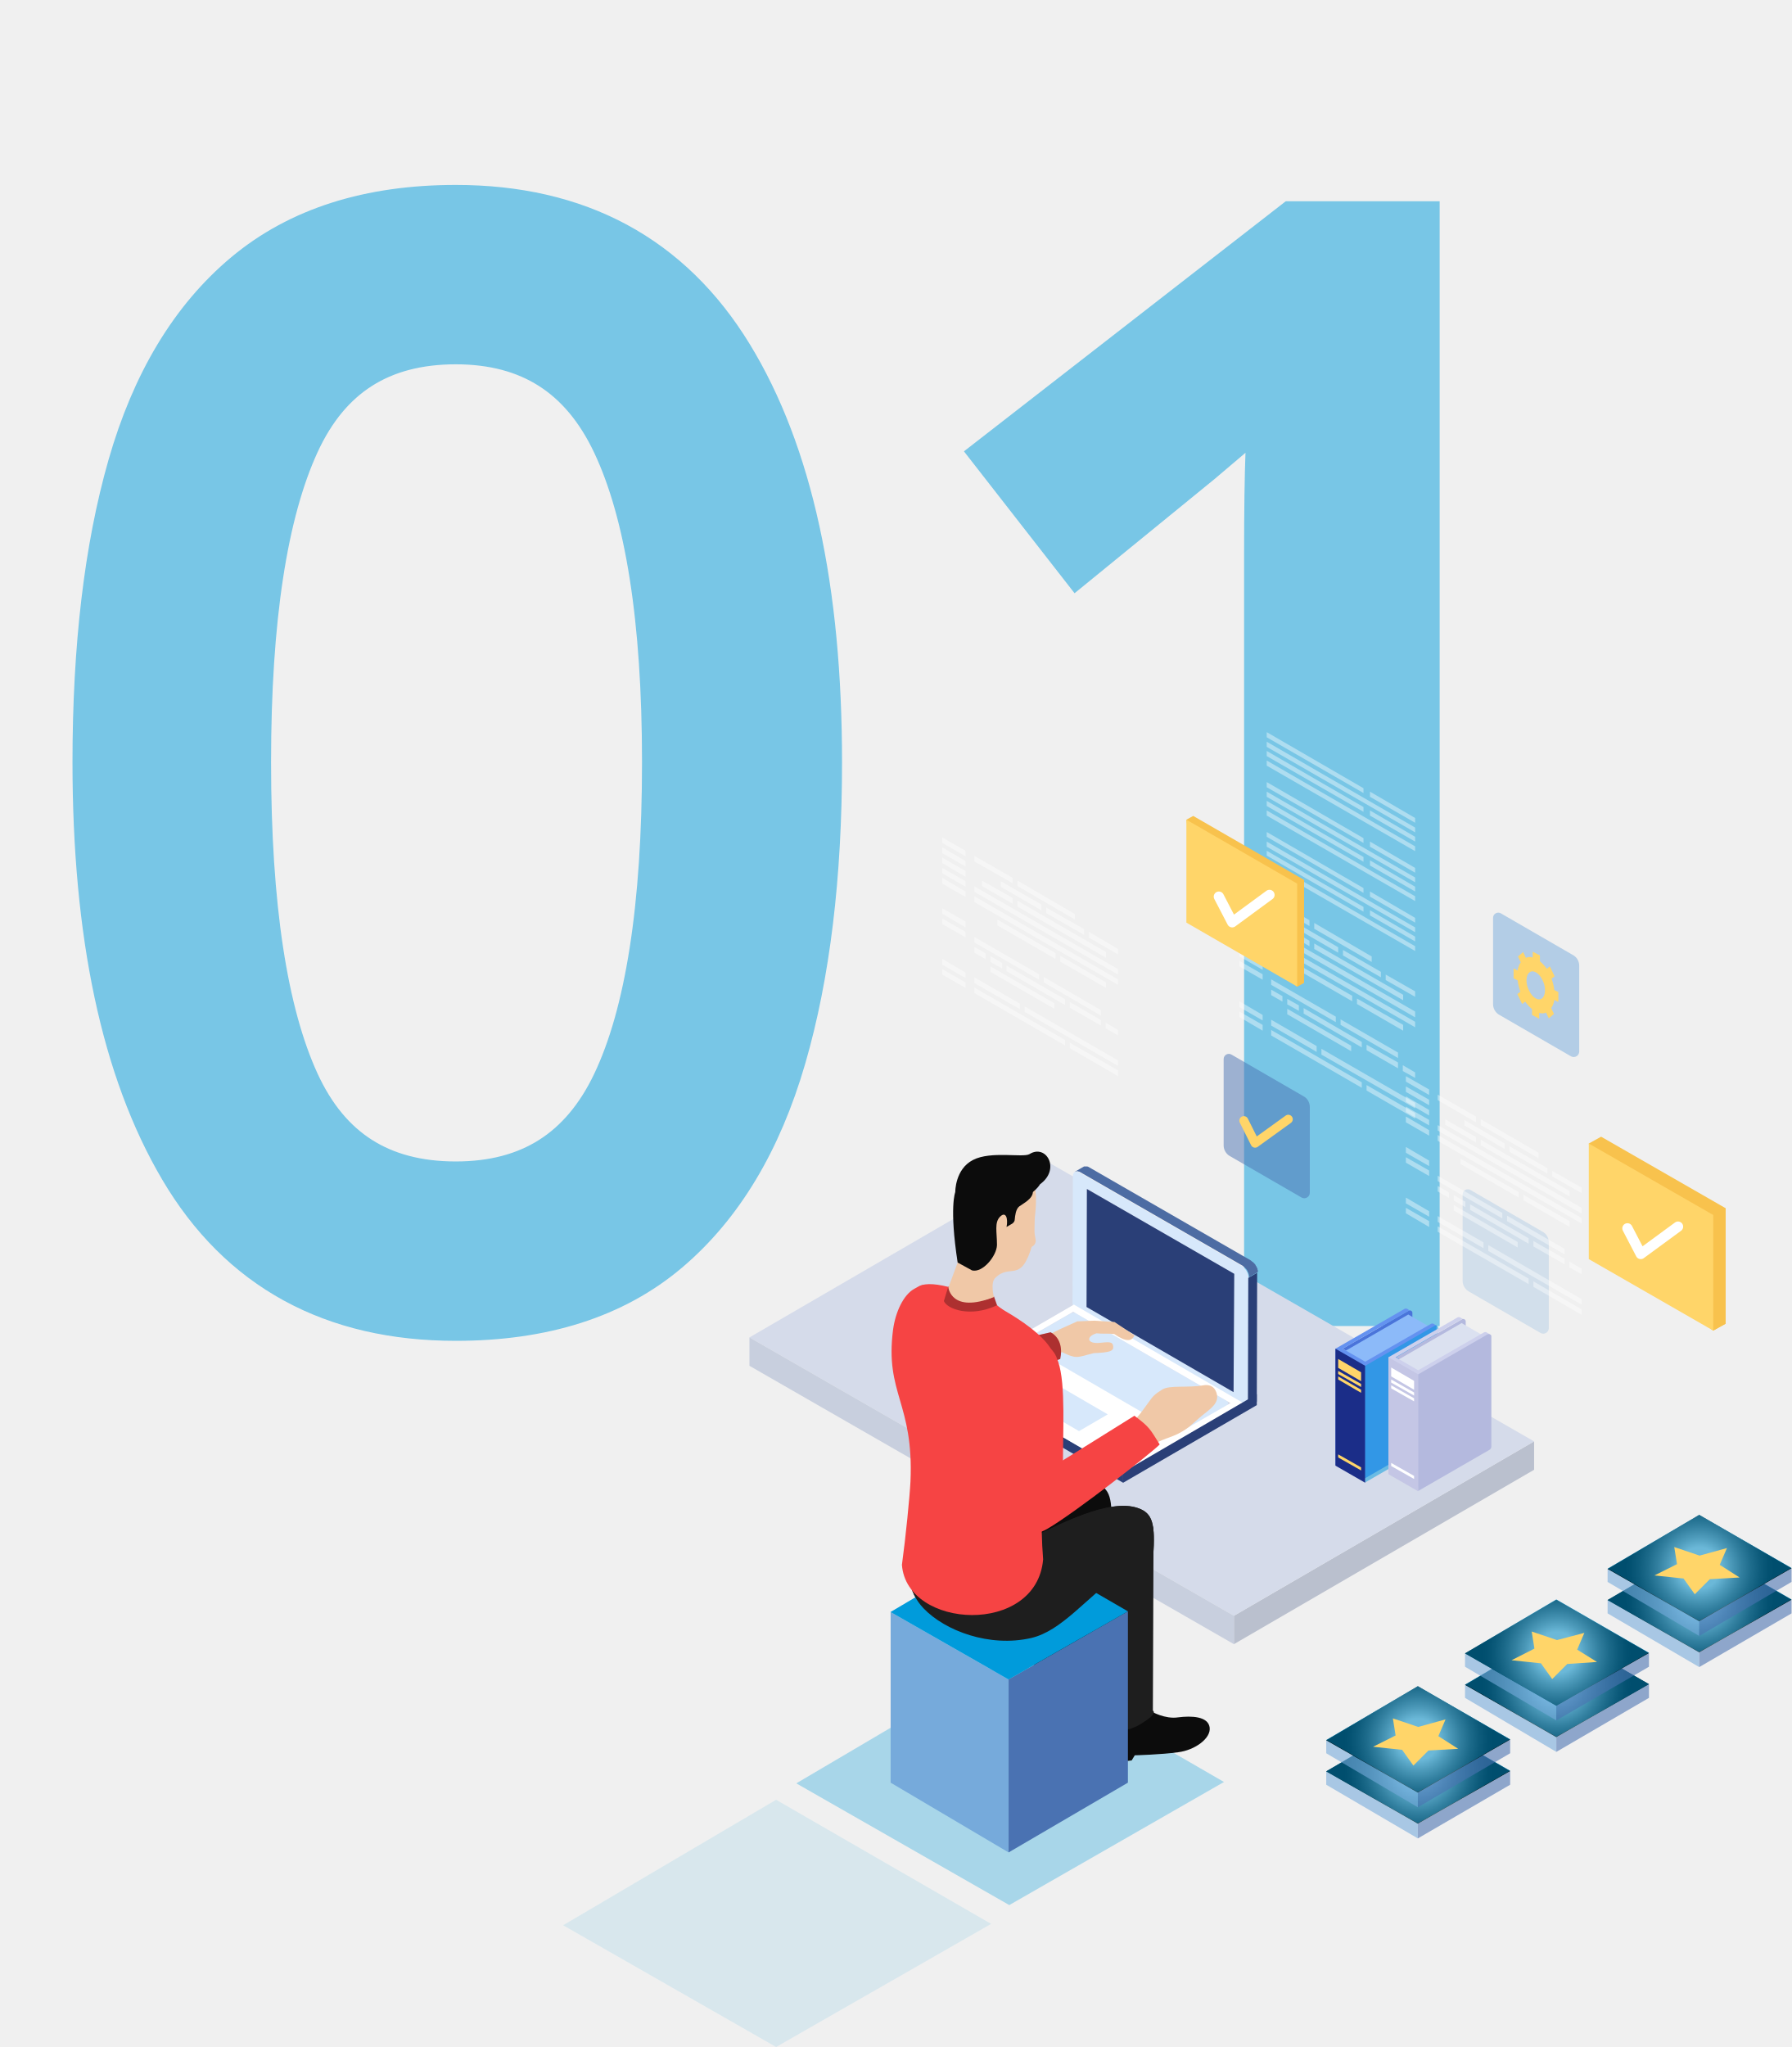
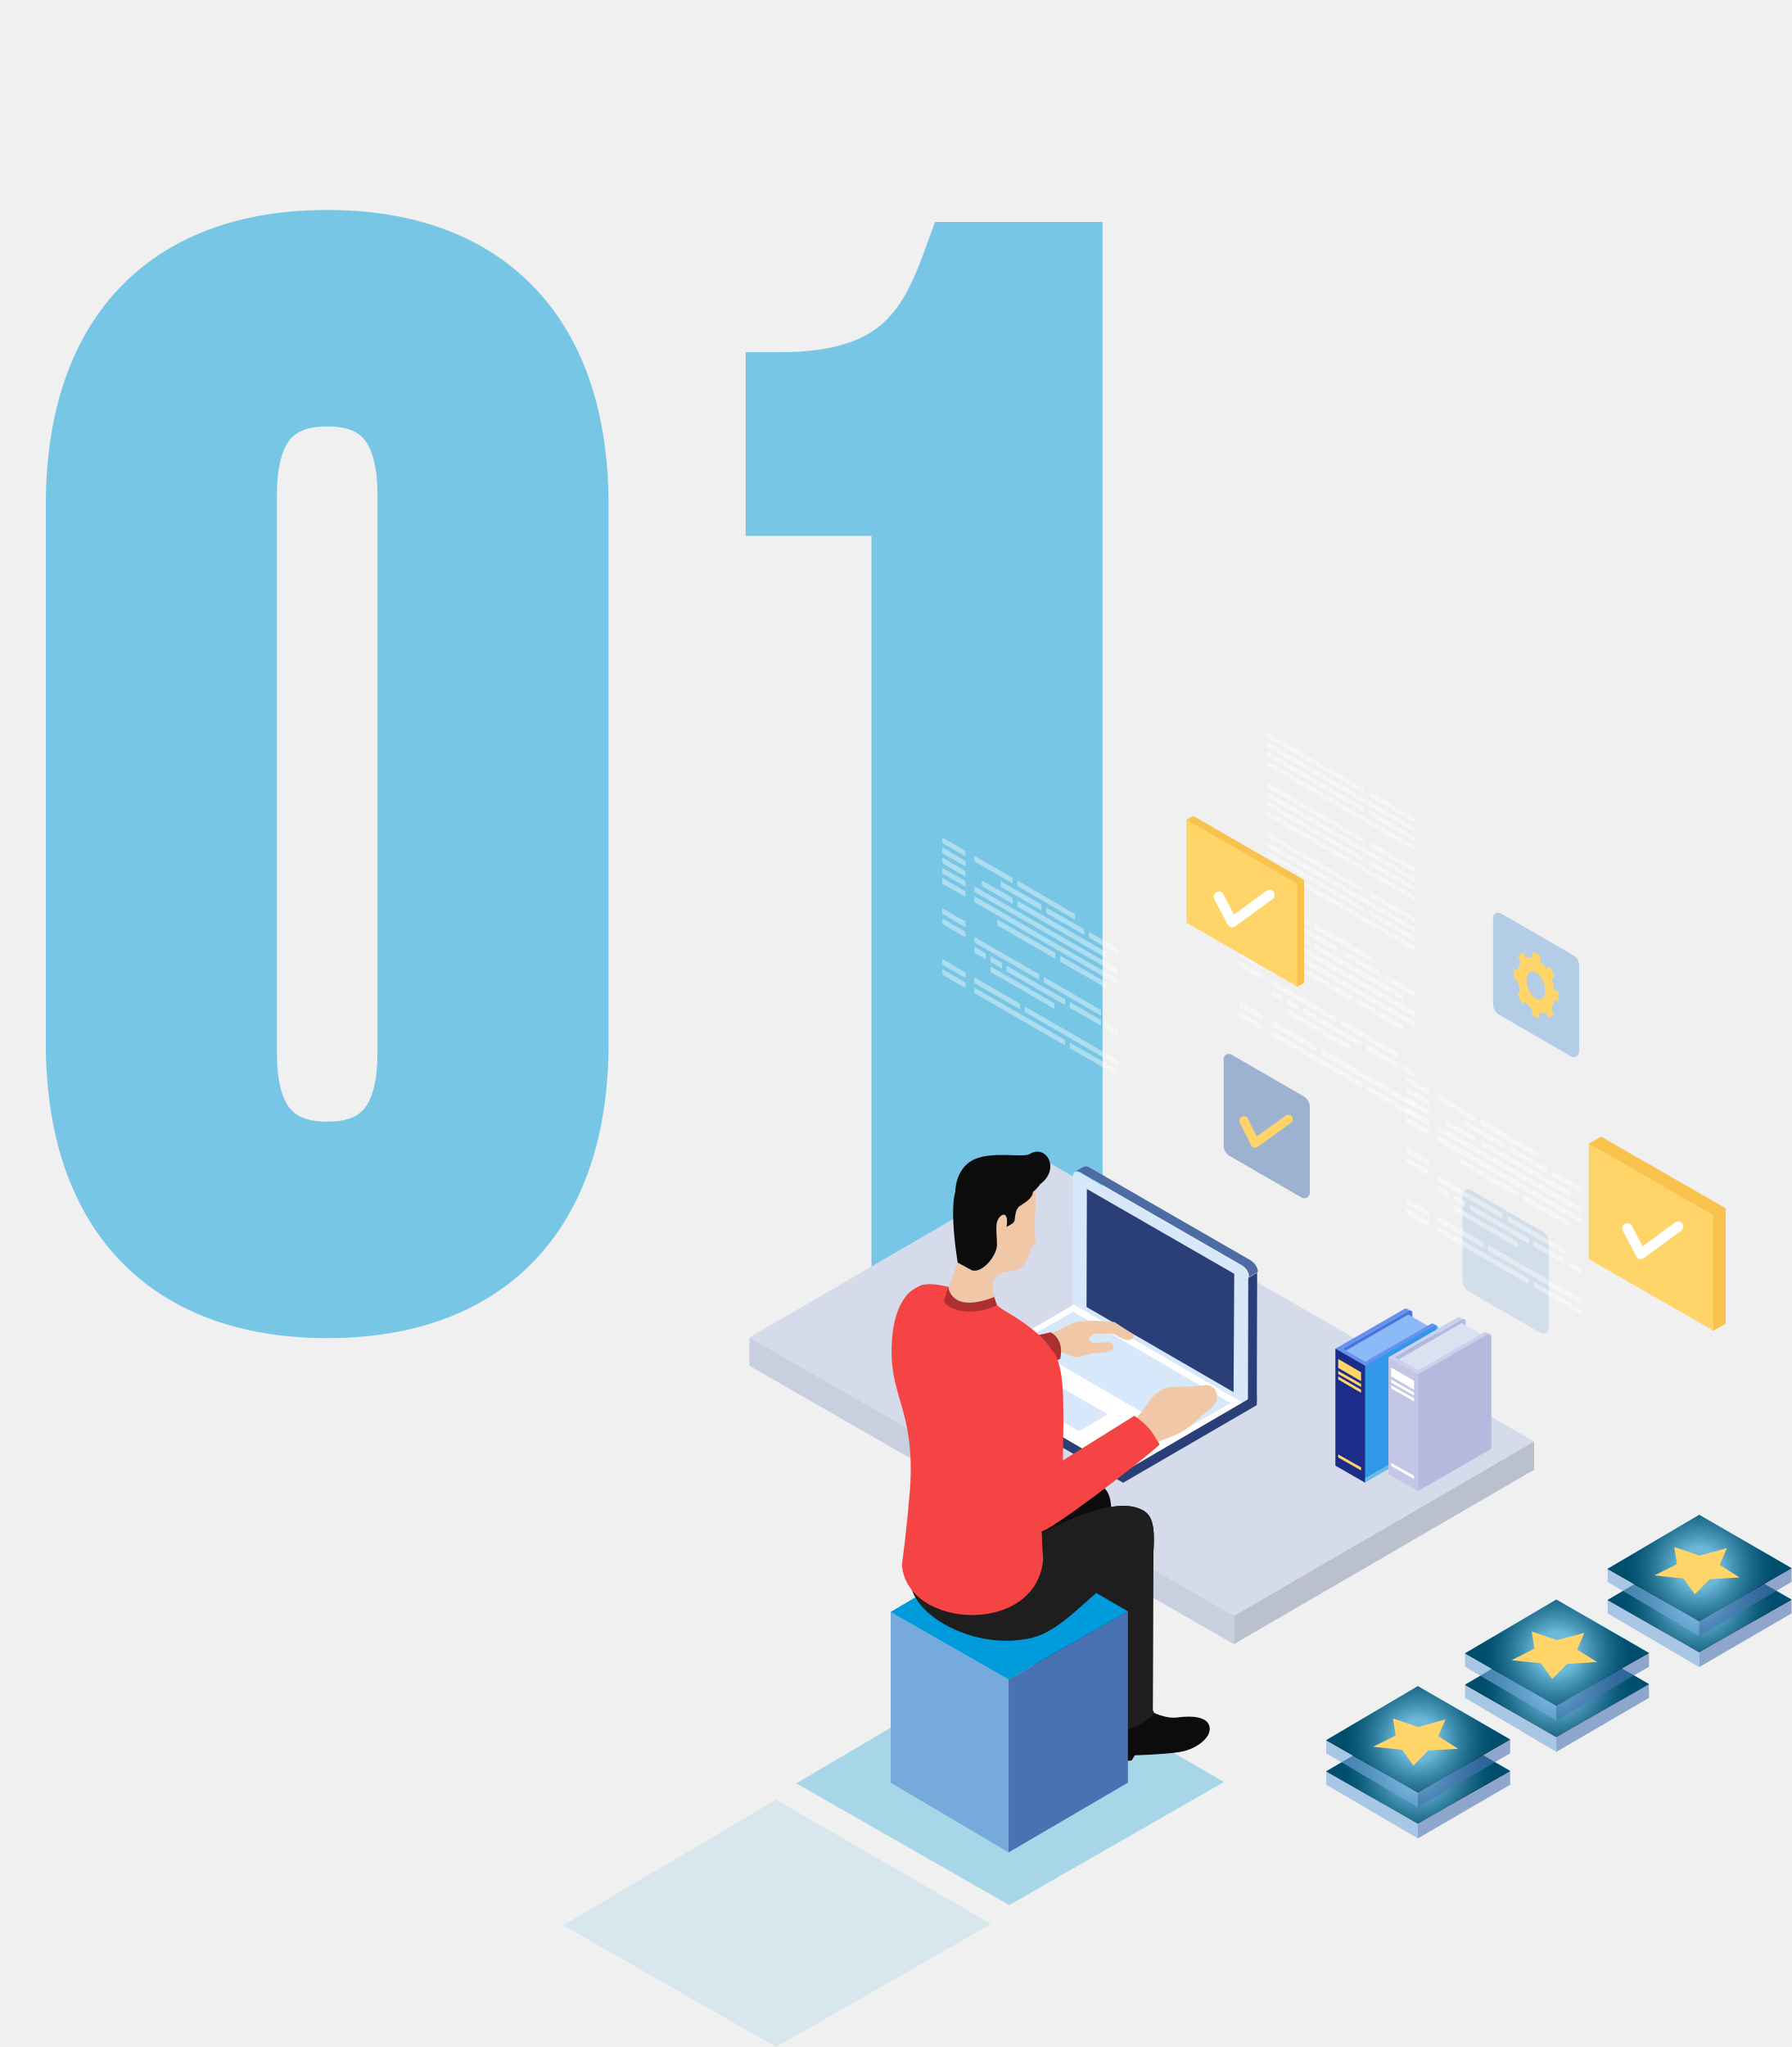
<svg xmlns="http://www.w3.org/2000/svg" xmlns:xlink="http://www.w3.org/1999/xlink" enable-background="new 0 0 524 598.6" viewBox="0 0 524 598.6">
  <linearGradient id="a">
    <stop offset=".274" stop-color="#d6d5d5" />
    <stop offset=".412" stop-color="#9c9b9b" />
    <stop offset=".559" stop-color="#656464" />
    <stop offset=".696" stop-color="#393939" />
    <stop offset=".819" stop-color="#1a1a1a" />
    <stop offset=".922" stop-color="#070707" />
    <stop offset=".994" />
  </linearGradient>
  <radialGradient id="b" cx="414.801" cy="517.777" gradientUnits="userSpaceOnUse" r="21.948" xlink:href="#a" />
  <radialGradient id="c" cx="414.801" cy="508.634" gradientUnits="userSpaceOnUse" r="21.948" xlink:href="#a" />
  <radialGradient id="d" cx="455.376" cy="492.442" gradientUnits="userSpaceOnUse" r="21.948" xlink:href="#a" />
  <radialGradient id="e" cx="455.376" cy="483.298" gradientUnits="userSpaceOnUse" r="21.948" xlink:href="#a" />
  <radialGradient id="f" cx="497.095" cy="467.677" gradientUnits="userSpaceOnUse" r="21.948" xlink:href="#a" />
  <radialGradient id="g" cx="497.095" cy="458.533" gradientUnits="userSpaceOnUse" r="21.948" xlink:href="#a" />
-   <text style="opacity:.5;fill:#009bdb;stroke:#009bdb;stroke-width:20;stroke-miterlimit:10;font-family:'BebasNeueBold';font-size:432.674" transform="translate(10 377.769)">01</text>
+   <g fill="#009bdb" opacity=".5" stroke="#009bdb" stroke-miterlimit="10" stroke-width="20">
+     <path d="m23.4 147.6c0-48.5 25.5-76.2 72.3-76.2 46.7 0 72.3 27.7 72.3 76.2v157.5c0 48.5-25.5 76.2-72.3 76.2-46.7 0-72.3-27.7-72.3-76.2zm47.6 160.5c0 21.6 9.5 29.9 24.7 29.9 15.1 0 24.7-8.2 24.7-29.9v-163.5c0-21.6-9.5-29.9-24.7-29.9-15.1 0-24.7 8.2-24.7 29.9z" />
+     <path d="m228.1 113c36.8 0 45-17.7 52.4-38.1h32v302.9h-47.6v-231.1h-36.8z" />
+   </g>
  <path d="m232.9 521.5 62.3-36.7 62.8 36.3-62.8 36z" fill="#009bdb" opacity=".3" />
  <path d="m164.7 563 62.3-36.7 62.9 36.3-62.9 36z" fill="#009bdb" opacity=".1" />
-   <path clip-rule="evenodd" d="m448.7 421.5v8.3c-29.3 17-58.5 34-87.8 51v-8.3c29.3-17 58.5-34 87.8-51z" fill="#bac0ce" fill-rule="evenodd" />
-   <path clip-rule="evenodd" d="m307 340.1 141.7 81.4c-29.3 17-58.5 34-87.8 51l-141.7-81.4c29.3-17 58.5-34 87.8-51z" fill="#d5dbea" fill-rule="evenodd" />
-   <path clip-rule="evenodd" d="m360.9 472.5v8.3l-141.7-81.4v-8.3z" fill="#c8cfde" fill-rule="evenodd" />
-   <path clip-rule="evenodd" d="m360.8 407.1.1-34.6-43-24.9-.1 34.6zm-47-63.1c0-1.3.9-1.8 2-1.1l47.4 27.3c1.1.6 2 2.2 2 3.4l-.1 37.1c0 1.3-.9 1.8-2 1.1l-47.4-27.3c-1.1-.6-2-2.2-2-3.4z" fill="#d7e8fb" fill-rule="evenodd" />
-   <path clip-rule="evenodd" d="m317.9 347.7 43.1 24.8-.2 34.6-43-24.9z" fill="#2a3f77" fill-rule="evenodd" />
-   <path clip-rule="evenodd" d="m365 410.8.1-37.1 2.6-1.5-.1 37.2v.4c-.1.4-.3.7-.5.8l-2.6 1.5c.3-.2.5-.7.5-1.3z" fill="#2a3f77" fill-rule="evenodd" />
-   <path clip-rule="evenodd" d="m314.3 342.7 2.6-1.5s.1 0 .1-.1h.1.1.1.1.1.2.1.1.1c.1 0 .2.1.3.1l47.4 27.3c.2.1.4.3.6.5h.1s.1.1.1.1 0 0 .1.1c0 0 .1.1.1.1l.2.2s0 .1.1.1 0 0 .1.1c0 .1.1.1.1.2s.1.1.1.2.1.1.1.1c0 .1.1.1.1.2s0 .1.1.2c0 .1.1.1.1.2s0 .1.1.2v.1.1c0 .1 0 .2.1.2v.1.1.1.3l-2.6 1.5c0-.1 0-.3 0-.5 0 0 0 0 0-.1s-.1-.3-.1-.4c0-.2-.1-.3-.2-.5-.1-.2-.1-.3-.2-.5-.1-.1-.2-.3-.3-.4-.1-.1-.2-.2-.3-.3 0 0 0 0-.1-.1 0 0-.1-.1-.1-.1-.2-.2-.4-.3-.6-.5l-47.4-27.3c-.1-.1-.2-.1-.4-.2 0 0 0 0-.1 0s-.2-.1-.3-.1c-.1 0-.2 0-.3 0-.4.1-.5.2-.6.2z" fill="#4d6ca3" fill-rule="evenodd" />
-   <path clip-rule="evenodd" d="m314.8 384.1 44 25.6c.5.3.5 1 0 1.3l-13.3 7.7c-.5.3-1.2.3-1.8 0l-43.6-25.3c-.7-.4-.7-1.4 0-1.8l12.9-7.4c.6-.4 1.2-.4 1.8-.1z" fill="#d7e8fb" fill-rule="evenodd" />
-   <path clip-rule="evenodd" d="m328.5 430.5v3.1l-49.4-28.7v-3.1z" fill="#2a3f77" fill-rule="evenodd" />
-   <path clip-rule="evenodd" d="m344.6 419.1 15.3-8.8-46-26.7-15.3 8.8zm-30.5-37.6 49.4 28.7-35 20.3-49.4-28.7z" fill="#fff" fill-rule="evenodd" />
-   <path clip-rule="evenodd" d="m367.6 407.7v3.2l-39.1 22.7v-3.1z" fill="#2a3f77" fill-rule="evenodd" />
-   <path clip-rule="evenodd" d="m309.2 405 14.8 8.6-8.4 4.9-14.8-8.6z" fill="#d7e8fb" fill-rule="evenodd" />
+   <g clip-rule="evenodd" fill-rule="evenodd">
+     <path d="m448.7 421.5v8.3c-29.3 17-58.5 34-87.8 51v-8.3c29.3-17 58.5-34 87.8-51z" fill="#bac0ce" />
+     <path d="m307 340.1 141.7 81.4c-29.3 17-58.5 34-87.8 51l-141.7-81.4c29.3-17 58.5-34 87.8-51z" fill="#d5dbea" />
+     <path d="m360.9 472.5v8.3l-141.7-81.4v-8.3z" fill="#c8cfde" />
+     <path d="m360.8 407.1.1-34.6-43-24.9-.1 34.6zm-47-63.1c0-1.3.9-1.8 2-1.1l47.4 27.3c1.1.6 2 2.2 2 3.4l-.1 37.1c0 1.3-.9 1.8-2 1.1l-47.4-27.3c-1.1-.6-2-2.2-2-3.4z" fill="#d7e8fb" />
+     <path d="m317.9 347.7 43.1 24.8-.2 34.6-43-24.9z" fill="#2a3f77" />
+     <path d="m365 410.8.1-37.1 2.6-1.5-.1 37.2v.4c-.1.4-.3.7-.5.8l-2.6 1.5c.3-.2.5-.7.5-1.3z" fill="#2a3f77" />
+     <path d="m314.3 342.7 2.6-1.5s.1 0 .1-.1h.1.1.1.1.1.2.1.1.1c.1 0 .2.1.3.1l47.4 27.3c.2.1.4.3.6.5h.1s.1.1.1.1 0 0 .1.1c0 0 .1.1.1.1l.2.2s0 .1.1.1 0 0 .1.1c0 .1.1.1.1.2s.1.1.1.2.1.1.1.1c0 .1.1.1.1.2s0 .1.1.2c0 .1.1.1.1.2s0 .1.1.2v.1.1c0 .1 0 .2.1.2v.1.1.1.3l-2.6 1.5c0-.1 0-.3 0-.5 0 0 0 0 0-.1s-.1-.3-.1-.4c0-.2-.1-.3-.2-.5s-.1-.3-.2-.5c-.1-.1-.2-.3-.3-.4s-.2-.2-.3-.3c0 0 0 0-.1-.1 0 0-.1-.1-.1-.1-.2-.2-.4-.3-.6-.5l-47.4-27.3c-.1-.1-.2-.1-.4-.2 0 0 0 0-.1 0s-.2-.1-.3-.1-.2 0-.3 0c-.4.1-.5.2-.6.2z" fill="#4d6ca3" />
+     <path d="m314.8 384.1 44 25.6c.5.3.5 1 0 1.3l-13.3 7.7c-.5.3-1.2.3-1.8 0l-43.6-25.3c-.7-.4-.7-1.4 0-1.8l12.9-7.4c.6-.4 1.2-.4 1.8-.1z" fill="#d7e8fb" />
+     <path d="m328.5 430.5v3.1l-49.4-28.7v-3.1z" fill="#2a3f77" />
+     <path d="m344.6 419.1 15.3-8.8-46-26.7-15.3 8.8zm-30.5-37.6 49.4 28.7-35 20.3-49.4-28.7z" fill="#fff" />
+     <path d="m367.6 407.7v3.2l-39.1 22.7v-3.1z" fill="#2a3f77" />
+     <path d="m309.2 405 14.8 8.6-8.4 4.9-14.8-8.6z" fill="#d7e8fb" />
+   </g>
  <path d="m412 383.3-19.3 11.1 6.6 3.8 13.8-11.3v-3c0-.5-.6-.9-1.1-.6z" fill="#4a74da" />
  <path d="m392.7 395.5 19.2-11.1 6.9 4-19.2 11z" fill="#8cbaf9" />
  <path d="m419.4 387.2c-.2-.2-.5-.2-.8-.1l-19.3 11.1-6.6-3.8 19.3-11.1c.2-.1.4-.1.6 0s-.7-.3-.9-.5c-.2-.1-.5-.2-.8-.1l-20.3 11.7v34.1l7.6-4.4v8.8l20.8-12c.4-.2.6-.6.6-1.1l.6-32.2c.1.1-.5-.2-.8-.4z" fill="#6492f0" />
  <path d="m399.3 399.4-8.7-5v34.2l8.7 5z" fill="#1b2d88" />
  <path d="m398.1 401.3-6.7-3.9v2.6l6.7 3.9z" fill="#ffd569" />
  <path d="m398.1 404.7-6.7-3.8v.9l6.7 3.8z" fill="#ffd569" />
  <path d="m398.1 406.4-6.7-3.9v.9l6.7 3.9z" fill="#ffd569" />
  <path d="m398.1 429.1-6.7-3.8v.9l6.7 3.8z" fill="#ffd569" />
  <path d="m419.6 387.7-20.3 11.7v34.1l20.8-12c.4-.2.6-.6.6-1.1v-32.2c0-.4-.6-.8-1.1-.5z" fill="#009bdb" opacity=".5" />
  <path d="m427.6 385.8-19.3 11.1 6.6 3.8 13.8-11.3v-3c0-.5-.6-.9-1.1-.6z" fill="#b4b9de" />
  <path d="m408.3 398 19.2-11.1 6.9 4-19.2 11.1z" fill="#dbe1f0" />
  <path d="m434.9 389.7c-.2-.2-.5-.2-.8-.1l-19.3 11.1-6.6-3.8 19.3-11.1c.2-.1.4-.1.6 0s-.7-.3-.9-.5c-.2-.1-.5-.2-.8-.1l-20.3 11.7v34.1l7.6-4.4v8.8l20.8-12c.4-.2.6-.6.6-1.1l.6-32.2c.1.1-.5-.2-.8-.4z" fill="#cdd0ec" />
  <path d="m414.8 401.9-8.7-5v34.2l8.7 5z" fill="#c4c6e5" />
  <path d="m413.6 403.8-6.7-3.9v2.6l6.7 3.9z" fill="#fff" />
  <path d="m413.6 407.2-6.7-3.8v.9l6.7 3.8z" fill="#fff" />
  <path d="m413.6 408.9-6.7-3.8v.9l6.7 3.8z" fill="#fff" />
  <path d="m413.6 431.6-6.7-3.8v.9l6.7 3.8z" fill="#fff" />
  <path d="m435.1 390.2-20.3 11.7v34.1l20.8-12c.4-.2.6-.6.6-1.1v-32.2c0-.4-.6-.7-1.1-.5z" fill="#b4b9de" />
  <path d="m260.5 471.4v49.9l34.5 20.4v-50.6z" fill="#76aadb" />
  <path d="m260.5 471.4 34.5-20.4 34.9 20.2-34.9 19.9z" fill="#009bdb" opacity=".5" />
  <g fill="#fff" opacity=".4">
    <path d="m362.5 257.3v1.6l6.8 4v-1.7z" />
    <path d="m362.5 260.3v1.6l6.8 3.9v-1.6z" />
    <path d="m362.5 263.2v1.7l6.8 3.9v-1.6z" />
    <path d="m413.9 297.5v-1.7l-42.1-24.2v1.6z" />
    <path d="m362.5 266.2v1.6l6.8 3.9v-1.6z" />
    <path d="m362.5 269.2v1.6l6.8 3.9v-1.6z" />
    <path d="m413.9 300.4v-1.6l-42.1-24.2v1.6z" />
    <path d="m362.5 278v1.7l6.8 3.9v-1.6z" />
    <path d="m362.5 281v1.6l6.8 3.9v-1.6z" />
    <path d="m362.5 292.8v1.7l6.8 3.9v-1.6z" />
    <path d="m362.5 295.8v1.6l6.8 4v-1.7z" />
    <path d="m398.3 316.5-26.5-15.3v1.6l26.5 15.3z" />
    <path d="m399.7 317.3v1.6l14.2 8.2v-1.6z" />
    <path d="m385.1 305.9-13.3-7.7v1.7l13.3 7.7z" />
    <path d="m386.5 306.7v1.7l27.4 15.7v-1.6z" />
    <path d="m410.3 311.5v1.7l3.6 2v-1.6z" />
    <path d="m390.7 297.3-18.9-10.9v1.6l18.9 10.9z" />
    <path d="m383 269.1-11.2-6.4v1.6l11.2 6.5z" />
    <path d="m401.2 279.7-16.8-9.8v1.7l16.8 9.7z" />
    <path d="m391.4 277-11.9-6.9v1.6l11.9 6.9z" />
    <path d="m403.9 284.2-11.1-6.4v1.6l11.1 6.4z" />
    <path d="m405.3 285v1.6l8.6 4.9v-1.6z" />
    <path d="m374 269.9v1.6l9 5.2v-1.6z" />
    <path d="m410.4 290.9-26-15v1.6l26 15z" />
    <path d="m395.5 291.2-17-9.8v1.6l17 9.8z" />
    <path d="m410.4 299.7-13.5-7.7v1.6l13.5 7.8z" />
    <path d="m408.9 307.8-16.8-9.7v1.6l16.8 9.7z" />
    <path d="m399.7 305.5v1.6l9.2 5.3v-1.7z" />
    <path d="m375.1 291.3-3.3-1.9v1.6l3.3 1.9z" />
    <path d="m381.3 294.8v1.6l17 9.9v-1.6z" />
    <path d="m379.9 294-3.4-1.9v1.6l3.4 1.9z" />
    <path d="m395.2 305.8-18.7-10.8v1.6l18.7 10.8z" />
  </g>
  <g fill="#fff" opacity=".4">
    <path d="m398.8 230.5-28.3-16.4v1.5l28.3 16.3z" />
    <path d="m370.5 218.4 43.4 25v-1.4l-43.4-25.1z" />
    <path d="m400.7 231.5v1.5l13.2 7.6v-1.4z" />
    <path d="m398.8 236-28.3-16.4v1.5l28.3 16.3z" />
    <path d="m370.5 223.9 43.4 25v-1.4l-43.4-25.1z" />
    <path d="m400.7 238.5 13.2 7.6v-1.4l-13.2-7.7z" />
    <path d="m398.8 245.1-28.3-16.4v1.5l28.3 16.3z" />
    <path d="m370.5 233 43.4 25v-1.4l-43.4-25.1z" />
    <path d="m400.7 247.6 13.2 7.6v-1.4l-13.2-7.7z" />
    <path d="m398.8 250.6-28.3-16.4v1.5l28.3 16.3z" />
    <path d="m370.5 238.5 43.4 25v-1.4l-43.4-25.1z" />
    <path d="m400.7 253.1 13.2 7.6v-1.4l-13.2-7.7z" />
    <path d="m398.8 259.7-28.3-16.4v1.4l28.3 16.4z" />
    <path d="m370.5 247.6 43.4 25v-1.4l-43.4-25.1z" />
    <path d="m400.7 262.2 13.2 7.6v-1.4l-13.2-7.7z" />
    <path d="m398.8 265.2-28.3-16.4v1.4l28.3 16.4z" />
    <path d="m370.5 253.1 43.4 25v-1.4l-43.4-25.1z" />
    <path d="m400.7 267.7 13.2 7.6v-1.4l-13.2-7.7z" />
  </g>
  <g fill="#fff" opacity=".4">
    <path d="m275.6 244.9v1.6l6.8 3.9v-1.6z" />
    <path d="m275.6 247.8v1.7l6.8 3.9v-1.6z" />
    <path d="m275.6 250.8v1.6l6.8 4v-1.7z" />
    <path d="m327 285v-1.6l-42-24.2v1.6z" />
    <path d="m275.6 253.8v1.6l6.8 3.9v-1.6z" />
    <path d="m275.6 256.7v1.7l6.8 3.9v-1.6z" />
    <path d="m327 288v-1.6l-42-24.3v1.7z" />
    <path d="m275.6 265.6v1.6l6.8 4v-1.7z" />
    <path d="m275.6 268.6v1.6l6.8 3.9v-1.6z" />
    <path d="m275.6 280.4v1.7l6.8 3.9v-1.6z" />
    <path d="m275.6 283.4v1.6l6.8 3.9v-1.6z" />
    <path d="m311.5 304.1-26.5-15.3v1.6l26.5 15.3z" />
    <path d="m312.9 304.9v1.6l14.1 8.2v-1.7z" />
    <path d="m298.3 293.5-13.3-7.7v1.7l13.3 7.6z" />
    <path d="m299.7 294.3v1.6l27.3 15.8v-1.6z" />
    <path d="m323.4 299.1v1.6l3.6 2.1v-1.6z" />
    <path d="m303.9 284.9-18.9-10.9v1.6l18.9 10.9z" />
    <path d="m296.2 256.7-11.2-6.4v1.6l11.2 6.4z" />
    <path d="m314.4 267.3-16.8-9.8v1.6l16.8 9.8z" />
    <path d="m304.6 264.5-11.9-6.8v1.6l11.9 6.9z" />
    <path d="m317.1 271.7-11.1-6.3v1.6l11.1 6.4z" />
    <path d="m318.5 272.5v1.7l8.5 4.9v-1.6z" />
    <path d="m287.2 257.5v1.6l9 5.2v-1.7z" />
    <path d="m323.5 278.4-25.9-15v1.7l25.9 15z" />
    <path d="m308.7 278.7-17-9.8v1.7l17 9.8z" />
    <path d="m323.5 287.3-13.4-7.8v1.7l13.4 7.7z" />
    <path d="m322 295.4-16.7-9.7v1.6l16.7 9.7z" />
    <path d="m312.9 293v1.7l9.1 5.2v-1.6z" />
    <path d="m288.3 278.8-3.3-1.9v1.7l3.3 1.9z" />
    <path d="m294.4 282.4v1.6l17.1 9.9v-1.7z" />
    <path d="m293.1 281.6-3.4-2v1.7l3.4 1.9z" />
    <path d="m308.4 293.4-18.7-10.8v1.6l18.7 10.8z" />
  </g>
  <path d="m460.1 279.3-21.1-12.2c-1-.6-2.3.1-2.3 1.3v25.3c0 1.2.7 2.4 1.7 3l21.1 12.2c1.1.6 2.4-.2 2.4-1.4v-25.1c0-1.3-.7-2.5-1.8-3.1z" fill="#76aadb" opacity=".5" />
  <path d="m451.2 360.2-21.1-12.2c-1-.6-2.3.1-2.3 1.3v25.3c0 1.2.7 2.4 1.7 3l21.1 12.2c1.1.6 2.4-.2 2.4-1.4v-25.1c0-1.3-.7-2.5-1.8-3.1z" fill="#76aadb" opacity=".25" />
  <path d="m381.3 320.6-21.1-12.2c-1-.6-2.3.1-2.3 1.3v25.3c0 1.2.7 2.4 1.7 3l21.1 12.2c1.1.6 2.4-.2 2.4-1.4v-25.1c0-1.3-.7-2.5-1.8-3.1z" fill="#4a72b2" opacity=".5" />
  <g fill="#fff" opacity=".4">
    <path d="m411.2 314.7v1.6l6.8 3.9v-1.6z" />
    <path d="m411.2 317.7v1.6l6.8 3.9v-1.6z" />
    <path d="m411.2 320.6v1.6l6.8 4v-1.6z" />
    <path d="m462.6 354.9v-1.7l-42.1-24.2v1.6z" />
    <path d="m411.2 323.6v1.6l6.8 3.9v-1.6z" />
    <path d="m411.2 326.5v1.7l6.8 3.9v-1.6z" />
    <path d="m462.6 357.8v-1.6l-42.1-24.3v1.7z" />
    <path d="m411.2 335.4v1.7l6.8 3.9v-1.6z" />
    <path d="m411.2 338.4v1.6l6.8 3.9v-1.6z" />
    <path d="m411.2 350.2v1.7l6.8 3.9v-1.6z" />
    <path d="m411.2 353.2v1.6l6.8 4v-1.7z" />
    <path d="m447.1 373.9-26.6-15.3v1.6l26.6 15.3z" />
    <path d="m448.5 374.7v1.6l14.1 8.2v-1.6z" />
    <path d="m433.9 363.3-13.4-7.7v1.7l13.4 7.7z" />
    <path d="m435.3 364.1v1.7l27.3 15.7v-1.6z" />
    <path d="m459 368.9v1.7l3.6 2v-1.6z" />
    <path d="m439.4 354.7-18.9-10.9v1.6l18.9 10.9z" />
    <path d="m431.7 326.5-11.2-6.4v1.6l11.2 6.5z" />
    <path d="m450 337.1-16.9-9.8v1.7l16.9 9.7z" />
    <path d="m440.1 334.4-11.8-6.9v1.6l11.8 6.9z" />
    <path d="m452.6 341.6-11.1-6.4v1.6l11.1 6.4z" />
    <path d="m454 342.4v1.6l8.6 4.9v-1.6z" />
    <path d="m422.7 327.3v1.6l9 5.2v-1.6z" />
    <path d="m459.1 348.3-26-15v1.6l26 15z" />
    <path d="m444.2 348.6-17-9.8v1.6l17 9.8z" />
    <path d="m459.1 357.1-13.5-7.7v1.6l13.5 7.8z" />
    <path d="m457.6 365.2-16.8-9.7v1.6l16.8 9.7z" />
    <path d="m448.5 362.9v1.6l9.1 5.2v-1.6z" />
    <path d="m423.8 348.7-3.3-1.9v1.6l3.3 1.9z" />
    <path d="m430 352.2v1.6l17.1 9.9v-1.6z" />
    <path d="m428.6 351.4-3.4-1.9v1.6l3.4 1.9z" />
    <path d="m443.9 363.2-18.7-10.8v1.6l18.7 10.8z" />
  </g>
  <path d="m319.8 492.6s4 2.3 7.8 1.7c3.9-.5 8.7-.3 9.2 2.9s-4.3 6.7-9.2 7.3c-4.9.7-12.7.9-12.7.9l-.9 1.5s-7.9 1.2-10.8-.9c0 0-1.4-5 .9-9.1.1-.1.2-.3.3-.4 0 .1 10.2 2.7 15.4-3.9z" fill="#0c0c0c" />
  <path d="m336.8 500.5s4 2.3 7.8 1.7c3.9-.5 8.7-.3 9.2 2.9s-4.3 6.7-9.2 7.3c-4.9.7-12.7.9-12.7.9l-.9 1.5s-7.9 1.2-10.8-.9c0 0-1.4-5 .9-9.1.1-.1.2-.3.3-.4-.1.1 10.2 2.6 15.4-3.9z" fill="#0c0c0c" />
  <g clip-rule="evenodd" fill-rule="evenodd">
    <path d="m300.6 451.7 2.4 47.2c0 .4.1.7.4.9 1.6.9 6.8-.6 11.7-3.4 2-1.2 3.7-2.4 4.8-3.4.6-.4 1.2-.8 1.8-1.2l2.7-52z" fill="#0c0c0c" />
    <path d="m316.6 449.1c.3 4.3.6 8.5.7 12.8l4.4 42.4h.1c0 .3.2.5.5.7 1.1.6 2.4 1.3 4.8 1.2 2.2-.1 4.4-.8 6.3-1.9 3.1-1.9 4.8-3.3 3.8-4.1l.2-51.9c.1-10.7-20.7-8.5-20.8.8z" fill="#1e1e1e" />
    <path d="m289.2 471.7c9-2.1 15.9-11.6 26.4-19.1l9.3-4.7c.6-9.6-.1-12.7-4.5-14.2-8.4-2.9-22.7 4.6-33.7 10z" fill="#0c0c0c" />
    <path d="m272.4 446.3-5.8 3.2c-2.1 9.5-.9 16.2 3.5 20.8 6.3 6.6 19.3 11.5 31.5 8.7 9-2.1 15.9-11.6 26.4-19.1l9.3-4.7c.6-9.6-.1-12.7-4.5-14.2-8.4-2.9-22.7 4.6-33.7 10z" fill="#1e1e1e" />
    <path d="m331.8 390.5-5.8-3.9-5.8-.4-5.1.2-5.1 2.3-6.1 3 .9 3 2.2 2.3 3.6-1.6c2.1 1 3.2 1.4 4.3 1.4 1.3 0 2.5-.5 5-1.1 4.7-.2 5.8-.6 5.7-1.9-.1-1.7-1.6-1.3-4.1-1.1-3.5.3-4-1.8-.8-2.8 1.8.2 3.4 0 5.2.2 3.6 2.5 5.2 2.1 5.9.4z" fill="#f0c8a7" />
    <path d="m290 393.6 17.3-4c2.7 1.5 3.5 4.5 2.8 7.8l-19.1 6.8z" fill="#f64444" />
    <path d="m290 393.6 17.3-4c2.7 1.5 3.5 4.5 2.8 7.8l-19.1 6.8z" opacity=".3" />
    <path d="m294.2 383.5c10.5 6.1 16.2 12.6 12.8 14.6s-14.7-1.3-25.2-7.4-16.2-12.6-12.8-14.6c3.5-2 14.7 1.3 25.2 7.4z" fill="#f64444" />
    <path d="m277.4 376.1c-.1 4 9 5.6 13.3 3l1.1 3.1c-3.6 5.1-16.1 4.7-15.8-1.5z" fill="#f64444" />
    <path d="m277.4 376.1c-.1 4 9 5.6 13.3 3l1.1 3.1c-3.6 5.1-16.1 4.7-15.8-1.5z" opacity=".3" />
    <path d="m329.2 417.4c3.6-2.8 3.8-3.3 6.8-7.4 1.1-1.6 1.7-2.3 4-3.7 2.2-1.3 7.5-.4 12-1.2 3-.5 3.9 1.8 4 3.2.2 2.7-3.1 4.4-5.4 6.5-2.1 1.8-3 2.9-5.9 4.4-1.9 1-4.4 1.6-6.2 2.6l-4.7 3.4-4.2-7.3.1-.1z" fill="#f0c8a7" />
-     <path d="m308.4 428.6 23.4-14.6c4.5 3.4 4.5 3.8 7.4 8.4-2.2 2.3-24.5 19.8-32.9 24.7-3.9 2.2-5.6 1.2-8-2.5-4.2-6.5 3.6-12 10.1-16z" fill="#f64444" />
-     <path d="m304.9 392.1c3.6 3.1 3.8 3.9 4.6 6.1 2.3 6.7 1.3 20.7 1.4 32.2-.5 9.5 1.6 15.2-7.7 15.9-4.4.6-5.6-1-6.5-5.3l-5.6-27.9c-1.4-16.2 8.9-23.2 13.8-21z" fill="#f64444" />
+     <g fill="#f64444">
+       <path d="m308.4 428.6 23.4-14.6c4.5 3.4 4.5 3.8 7.4 8.4-2.2 2.3-24.5 19.8-32.9 24.7-3.9 2.2-5.6 1.2-8-2.5-4.2-6.5 3.6-12 10.1-16z" />
+       <path d="m304.9 392.1c3.6 3.1 3.8 3.9 4.6 6.1 2.3 6.7 1.3 20.7 1.4 32.2-.5 9.5 1.6 15.2-7.7 15.9-4.4.6-5.6-1-6.5-5.3l-5.6-27.9c-1.4-16.2 8.9-23.2 13.8-21z" />
+     </g>
  </g>
  <path d="m290.7 379.3s-1.1-4.2.4-5.6c4.5-4.5 7.5 2 10.9-9.9.8-2.7.5-5.7.7-8.1.9-7.8.3-14.1-7.3-15.8-10.1-2.3-14.8 5.3-15.8 10.6s.5 18.7.5 18.7l-2.7 7.3s.8 7.7 13.3 2.8z" fill="#f0c8a7" />
  <path d="m301.9 356.6 1 5.9c.2 1-.5 2-1.5 2.2l-.8.1z" fill="#f0c8a7" />
  <path d="m304.2 346.3s-5.6 10.1-24.8 2.3c0 0-.1-6.7 5.2-9.4 5.2-2.7 14.6-.6 16.5-1.7 4.9-3.1 9.2 4.4 3.1 8.8z" fill="#0c0c0c" />
  <path d="m279.4 348.6s-1.8 4.4.7 20.6l4.2 2.3c3.1.8 7.2-4.2 7.3-7.4v-.1c0-3.7-.8-6.5.9-8.2s2.4.5 1.9 3l1.7-1c.4-.3.7-.7.7-1.2.1-1.1.3-3 1.3-3.8 1.4-1 4-2.3 4-4.3.2-2-22.7.1-22.7.1z" fill="#0c0c0c" />
  <path d="m381.4 257.3v30.1l-2 1.1-28.1-21.1-4.3-27.7 2-1.1z" fill="#f8c24d" />
  <path d="m381.4 257.3v30.1l-2 1.1-28.1-21.1 28.1-9z" fill="#f8c24d" />
  <path d="m379.4 258.4v30.1l-32.4-18.7v-30.1z" fill="#ffd569" />
  <path d="m504.7 353.3v33.8l-3.6 2-31.5-23.7-4.9-31 3.6-2z" fill="#f8c24d" />
  <path d="m504.7 353.3v33.8l-3.6 2-31.5-23.7 31.5-10.1z" fill="#f8c24d" />
  <path d="m501.1 355.3v33.8l-36.4-20.9v-33.8z" fill="#ffd569" />
  <path d="m476 359.2 3.9 7.5 10.9-8" style="fill:none;stroke:#fff;stroke-width:3;stroke-linecap:round;stroke-linejoin:round;stroke-miterlimit:10" />
  <path d="m356.5 262.2 3.9 7.5 10.9-8" style="fill:none;stroke:#fff;stroke-width:3;stroke-linecap:round;stroke-linejoin:round;stroke-miterlimit:10" />
  <path d="m363.8 327.7 3.3 6.6 9.7-7" style="fill:none;stroke:#ffd569;stroke-width:2.628;stroke-linecap:round;stroke-linejoin:round;stroke-miterlimit:10" />
  <path d="m329.9 471.2v50.1l-34.9 20.4v-50.6z" fill="#4a72b2" />
  <path d="m260.5 471.4 34.5-20.4 34.9 20.2-34.9 19.9z" fill="#009bdb" />
  <path clip-rule="evenodd" d="m272.4 446.3-5.8 3.2c-2.1 9.5-.9 16.2 3.5 20.8 6.3 6.6 19.3 11.5 31.5 8.7 9-2.1 15.9-11.6 26.4-19.1l9.3-4.7c.6-9.6-.1-12.7-4.5-14.2-8.4-2.9-22.7 4.6-33.7 10z" fill="#1e1e1e" fill-rule="evenodd" />
  <path clip-rule="evenodd" d="m276 380.3c-2.7-1.3-3.4-4.6-6.1-4.5-.7 0-1.6.6-2.5 1.1-3.1 1.7-5.5 6.7-6.2 12-2.4 18.7 6.1 21.3 5.1 44.3-.2 4.3-1.4 16.4-2.5 24.4 1.4 18.9 39.4 20.8 41.3-1.6-.4-5.2-.6-10.6-.2-16.4 1.3-18.5 5.7-36 4-40-1.1-2.7-3-7.4-7.8-10.7-4.2-2.9-5.5-4.3-9.5-7.2-7.8 3.7-14.8 1.1-15.6-1.4z" fill="#f64444" fill-rule="evenodd" />
  <g opacity=".59">
    <path d="m387.9 518v3.9l26.8 15.7v-4.3z" fill="#76aadb" />
    <path d="m387.9 518 26.8-15.7 27 15.6-27 15.4z" fill="#009bdb" />
    <path d="m441.7 517.9v4l-27 15.7v-4.3z" fill="#4a72b2" />
  </g>
  <path d="m387.9 518 26.8-15.7 27 15.6-27 15.4z" fill="url(#b)" />
  <path d="m387.9 518 26.8-15.8 27 15.6-27 15.4z" fill="#009bdb" opacity=".5" />
  <g opacity=".59">
    <path d="m387.9 508.9v3.8l26.8 15.8v-4.3z" fill="#76aadb" />
    <path d="m387.9 508.9 26.8-15.8 27 15.6-27 15.5z" fill="#009bdb" />
    <path d="m441.7 508.7v4l-27 15.8v-4.3z" fill="#4a72b2" />
  </g>
  <path d="m387.9 508.9 26.8-15.8 27 15.6-27 15.5z" fill="url(#c)" />
  <path d="m387.9 508.8 26.8-15.7 27 15.5-27 15.5z" fill="#009bdb" opacity=".5" />
  <path d="m453 297.8-.8-1.7c-.6.3-1.3.3-2 .1v1.7l-2.1-1.1v-1.7c-.7-.6-1.4-1.3-2-2.2l-.9.7-1.4-2.9.9-.7c-.4-1.1-.7-2.2-.8-3.3l-1.2-.6v-2.9l1.2.6c.1-.9.4-1.7.9-2.4l-.8-1.7 1.5-1.3.8 1.7c.6-.3 1.3-.3 2-.1v-1.7l2.1 1.1v1.7c.7.6 1.4 1.3 2 2.2l.9-.7 1.4 2.9-.9.7c.4 1.1.7 2.2.8 3.3l1.2.6v2.9l-1.2-.6c-.1.9-.4 1.7-.9 2.4l.8 1.7zm-1.9-11.3c-1-2.1-2.8-3-3.8-2.1-1.1.9-1.1 3.4 0 5.4 1 2.1 2.8 3 3.8 2.1s1.1-3.4 0-5.4" fill="#ffd569" />
  <path d="m407.4 502.5 7.4 2.5 8-2.2-2.1 4.9 5.8 3.7-8.7.5-4.4 4.4-3.3-4.6-8.5-.9 6.6-3.3z" fill="#ffd569" />
  <g opacity=".59">
    <path d="m428.5 492.7v3.8l26.7 15.8v-4.3z" fill="#76aadb" />
    <path d="m428.5 492.7 26.7-15.8 27.1 15.6-27.1 15.5z" fill="#009bdb" />
    <path d="m482.3 492.5v4l-27.1 15.8v-4.3z" fill="#4a72b2" />
  </g>
  <path d="m428.5 492.7 26.7-15.8 27.1 15.6-27.1 15.5z" fill="url(#d)" />
  <path d="m428.5 492.6 26.7-15.7 27.1 15.6-27.1 15.4z" fill="#009bdb" opacity=".5" />
  <g opacity=".59">
    <path d="m428.5 483.5v3.9l26.7 15.7v-4.3z" fill="#76aadb" />
    <path d="m428.5 483.5 26.7-15.7 27.1 15.6-27.1 15.4z" fill="#009bdb" />
    <path d="m482.3 483.4v4l-27.1 15.7v-4.3z" fill="#4a72b2" />
  </g>
  <path d="m428.5 483.5 26.7-15.7 27.1 15.6-27.1 15.4z" fill="url(#e)" />
  <path d="m428.5 483.5 26.7-15.8 27.1 15.6-27.1 15.5z" fill="#009bdb" opacity=".5" />
  <path d="m448 477.1 7.4 2.5 8-2.1-2.1 4.9 5.8 3.6-8.7.6-4.4 4.4-3.3-4.6-8.6-.9 6.7-3.4z" fill="#ffd569" />
  <g opacity=".59">
    <path d="m470.2 467.9v3.9l26.8 15.7v-4.3z" fill="#76aadb" />
    <path d="m470.2 467.9 26.8-15.7 27 15.6-27 15.4z" fill="#009bdb" />
    <path d="m524 467.8v4l-27 15.7v-4.3z" fill="#4a72b2" />
  </g>
  <path d="m470.2 467.9 26.8-15.7 27 15.6-27 15.4z" fill="url(#f)" />
  <path d="m470.2 467.9 26.8-15.8 27 15.6-27 15.4z" fill="#009bdb" opacity=".5" />
  <g opacity=".59">
    <path d="m470.2 458.8v3.8l26.8 15.8v-4.3z" fill="#76aadb" />
    <path d="m470.2 458.8 26.8-15.8 27 15.6-27 15.5z" fill="#009bdb" />
    <path d="m524 458.6v4l-27 15.8v-4.3z" fill="#4a72b2" />
  </g>
  <path d="m470.2 458.8 26.8-15.8 27 15.6-27 15.5z" fill="url(#g)" />
  <path d="m470.2 458.7 26.8-15.7 27 15.5-27 15.5z" fill="#009bdb" opacity=".5" />
  <path d="m489.7 452.4 7.4 2.5 8-2.2-2.1 4.9 5.8 3.7-8.7.5-4.4 4.4-3.3-4.6-8.5-.9 6.6-3.3z" fill="#ffd569" />
</svg>
